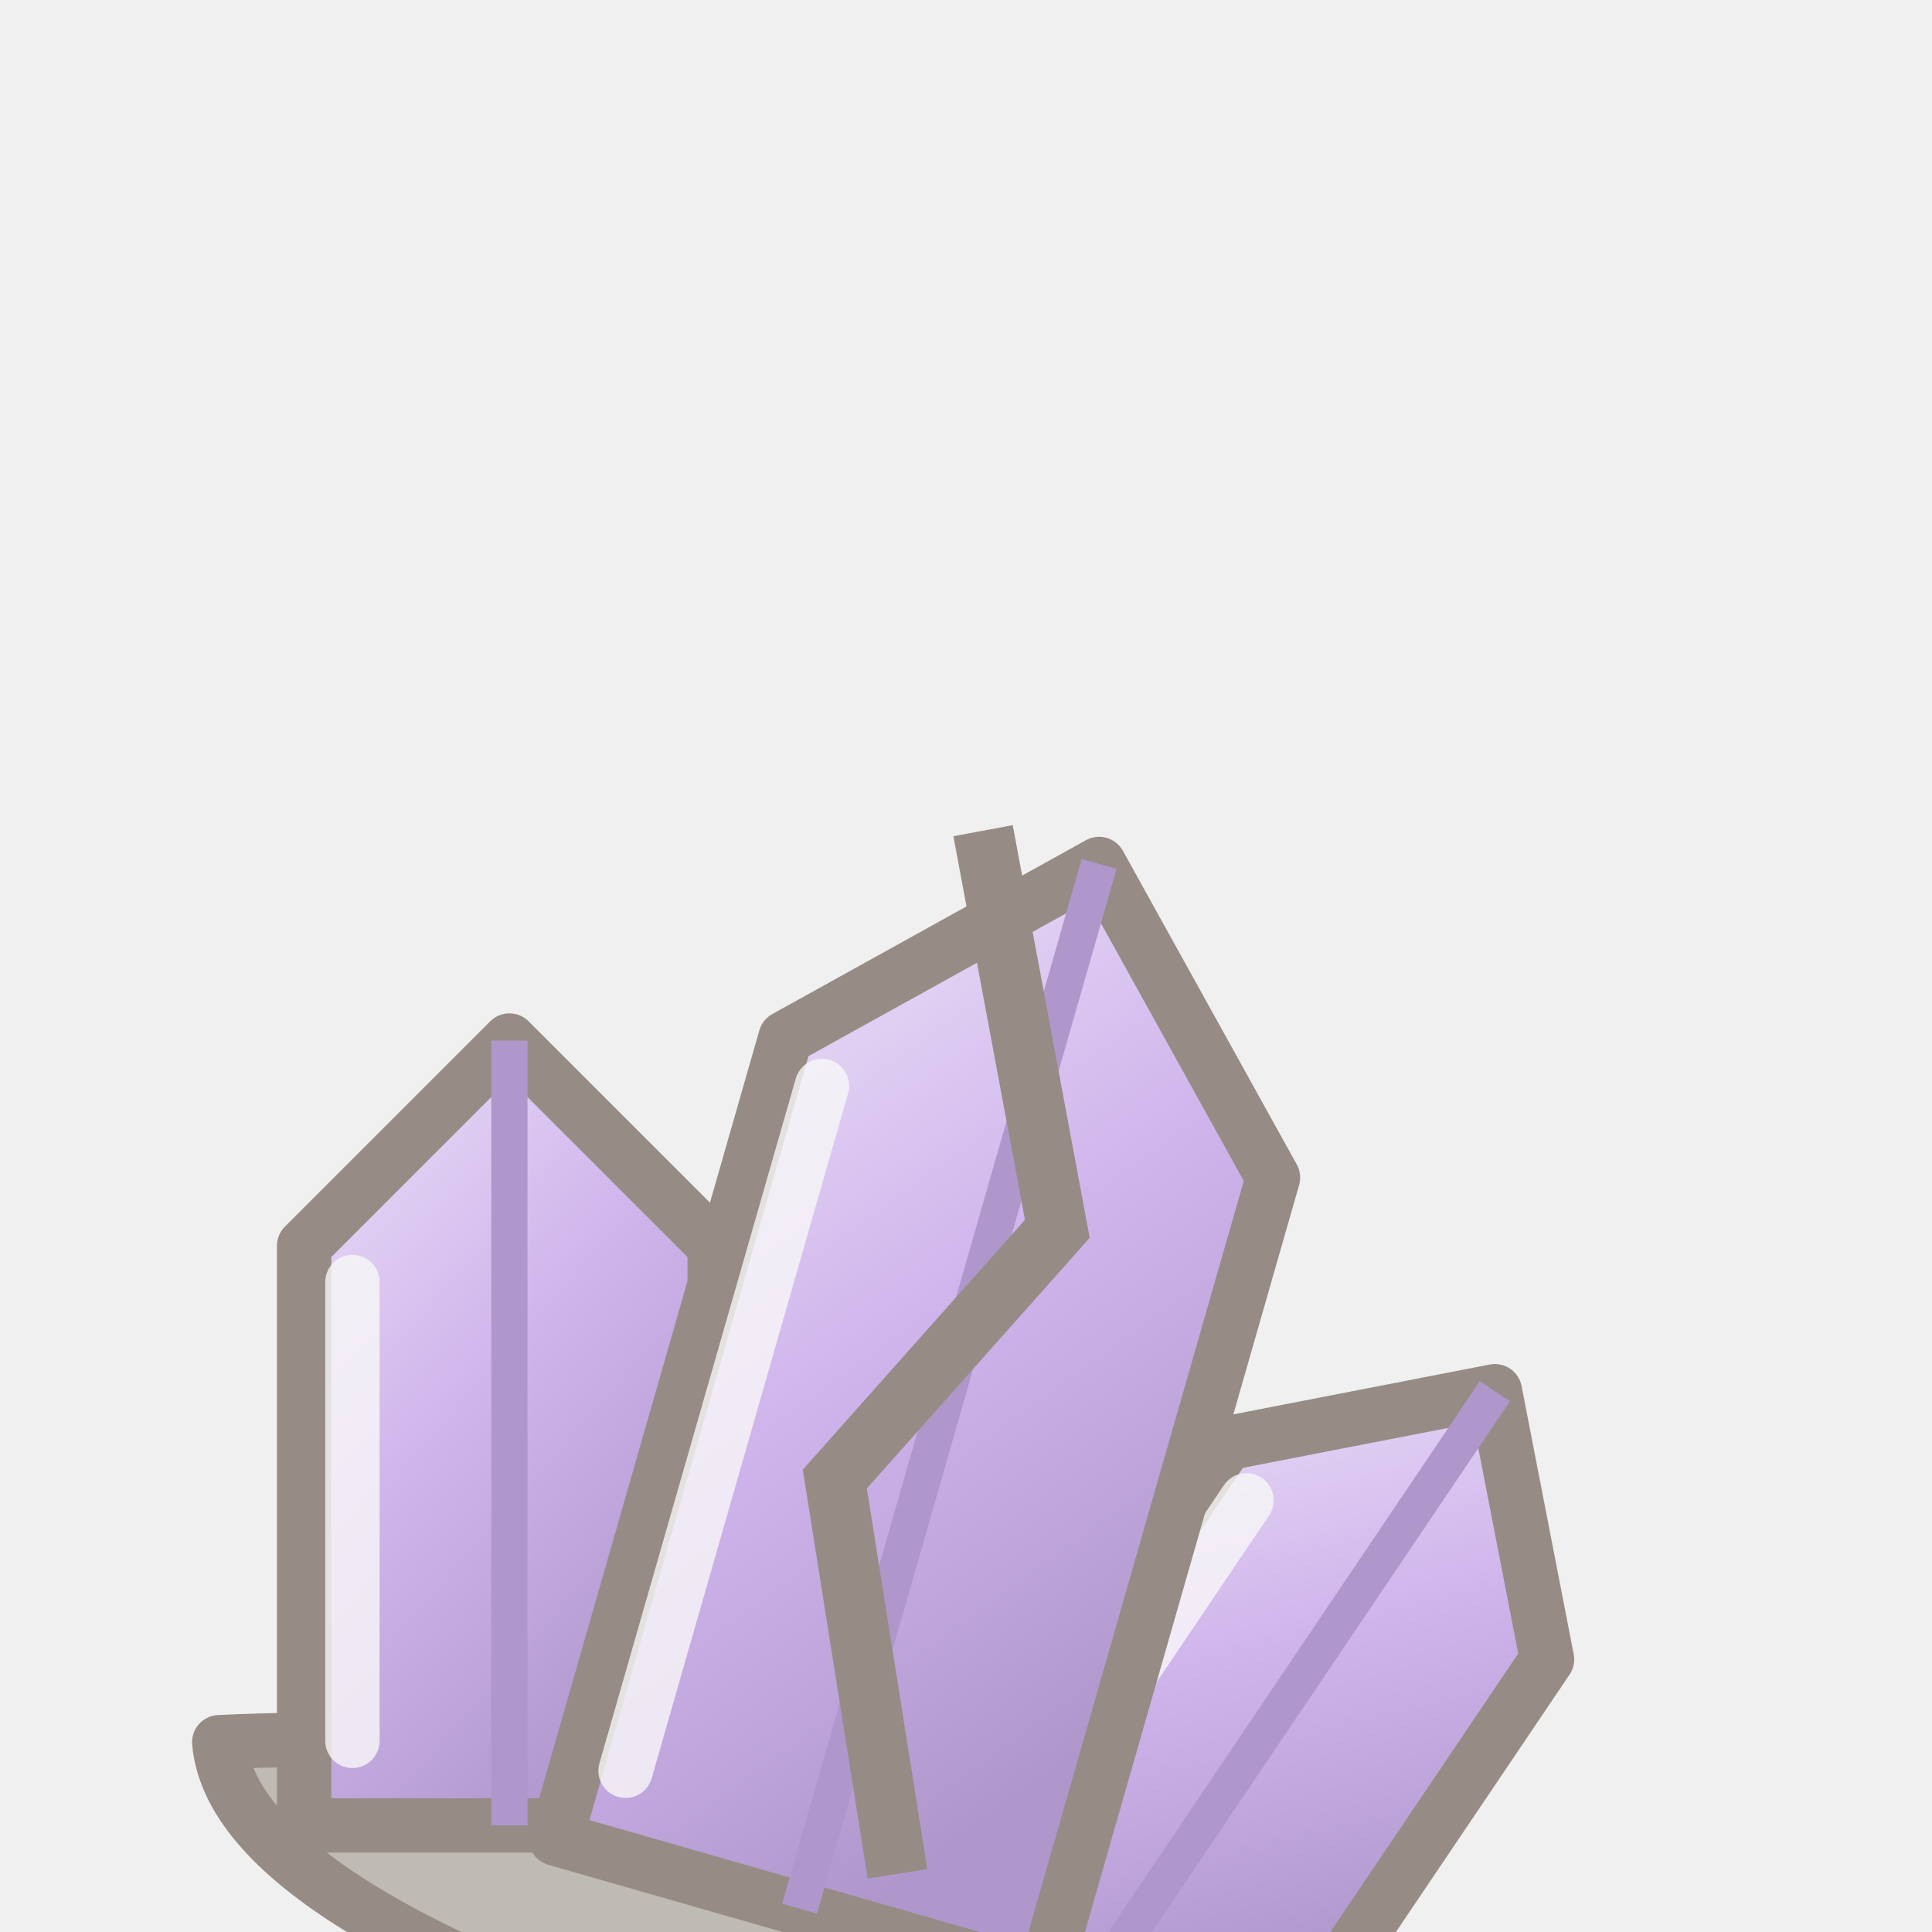
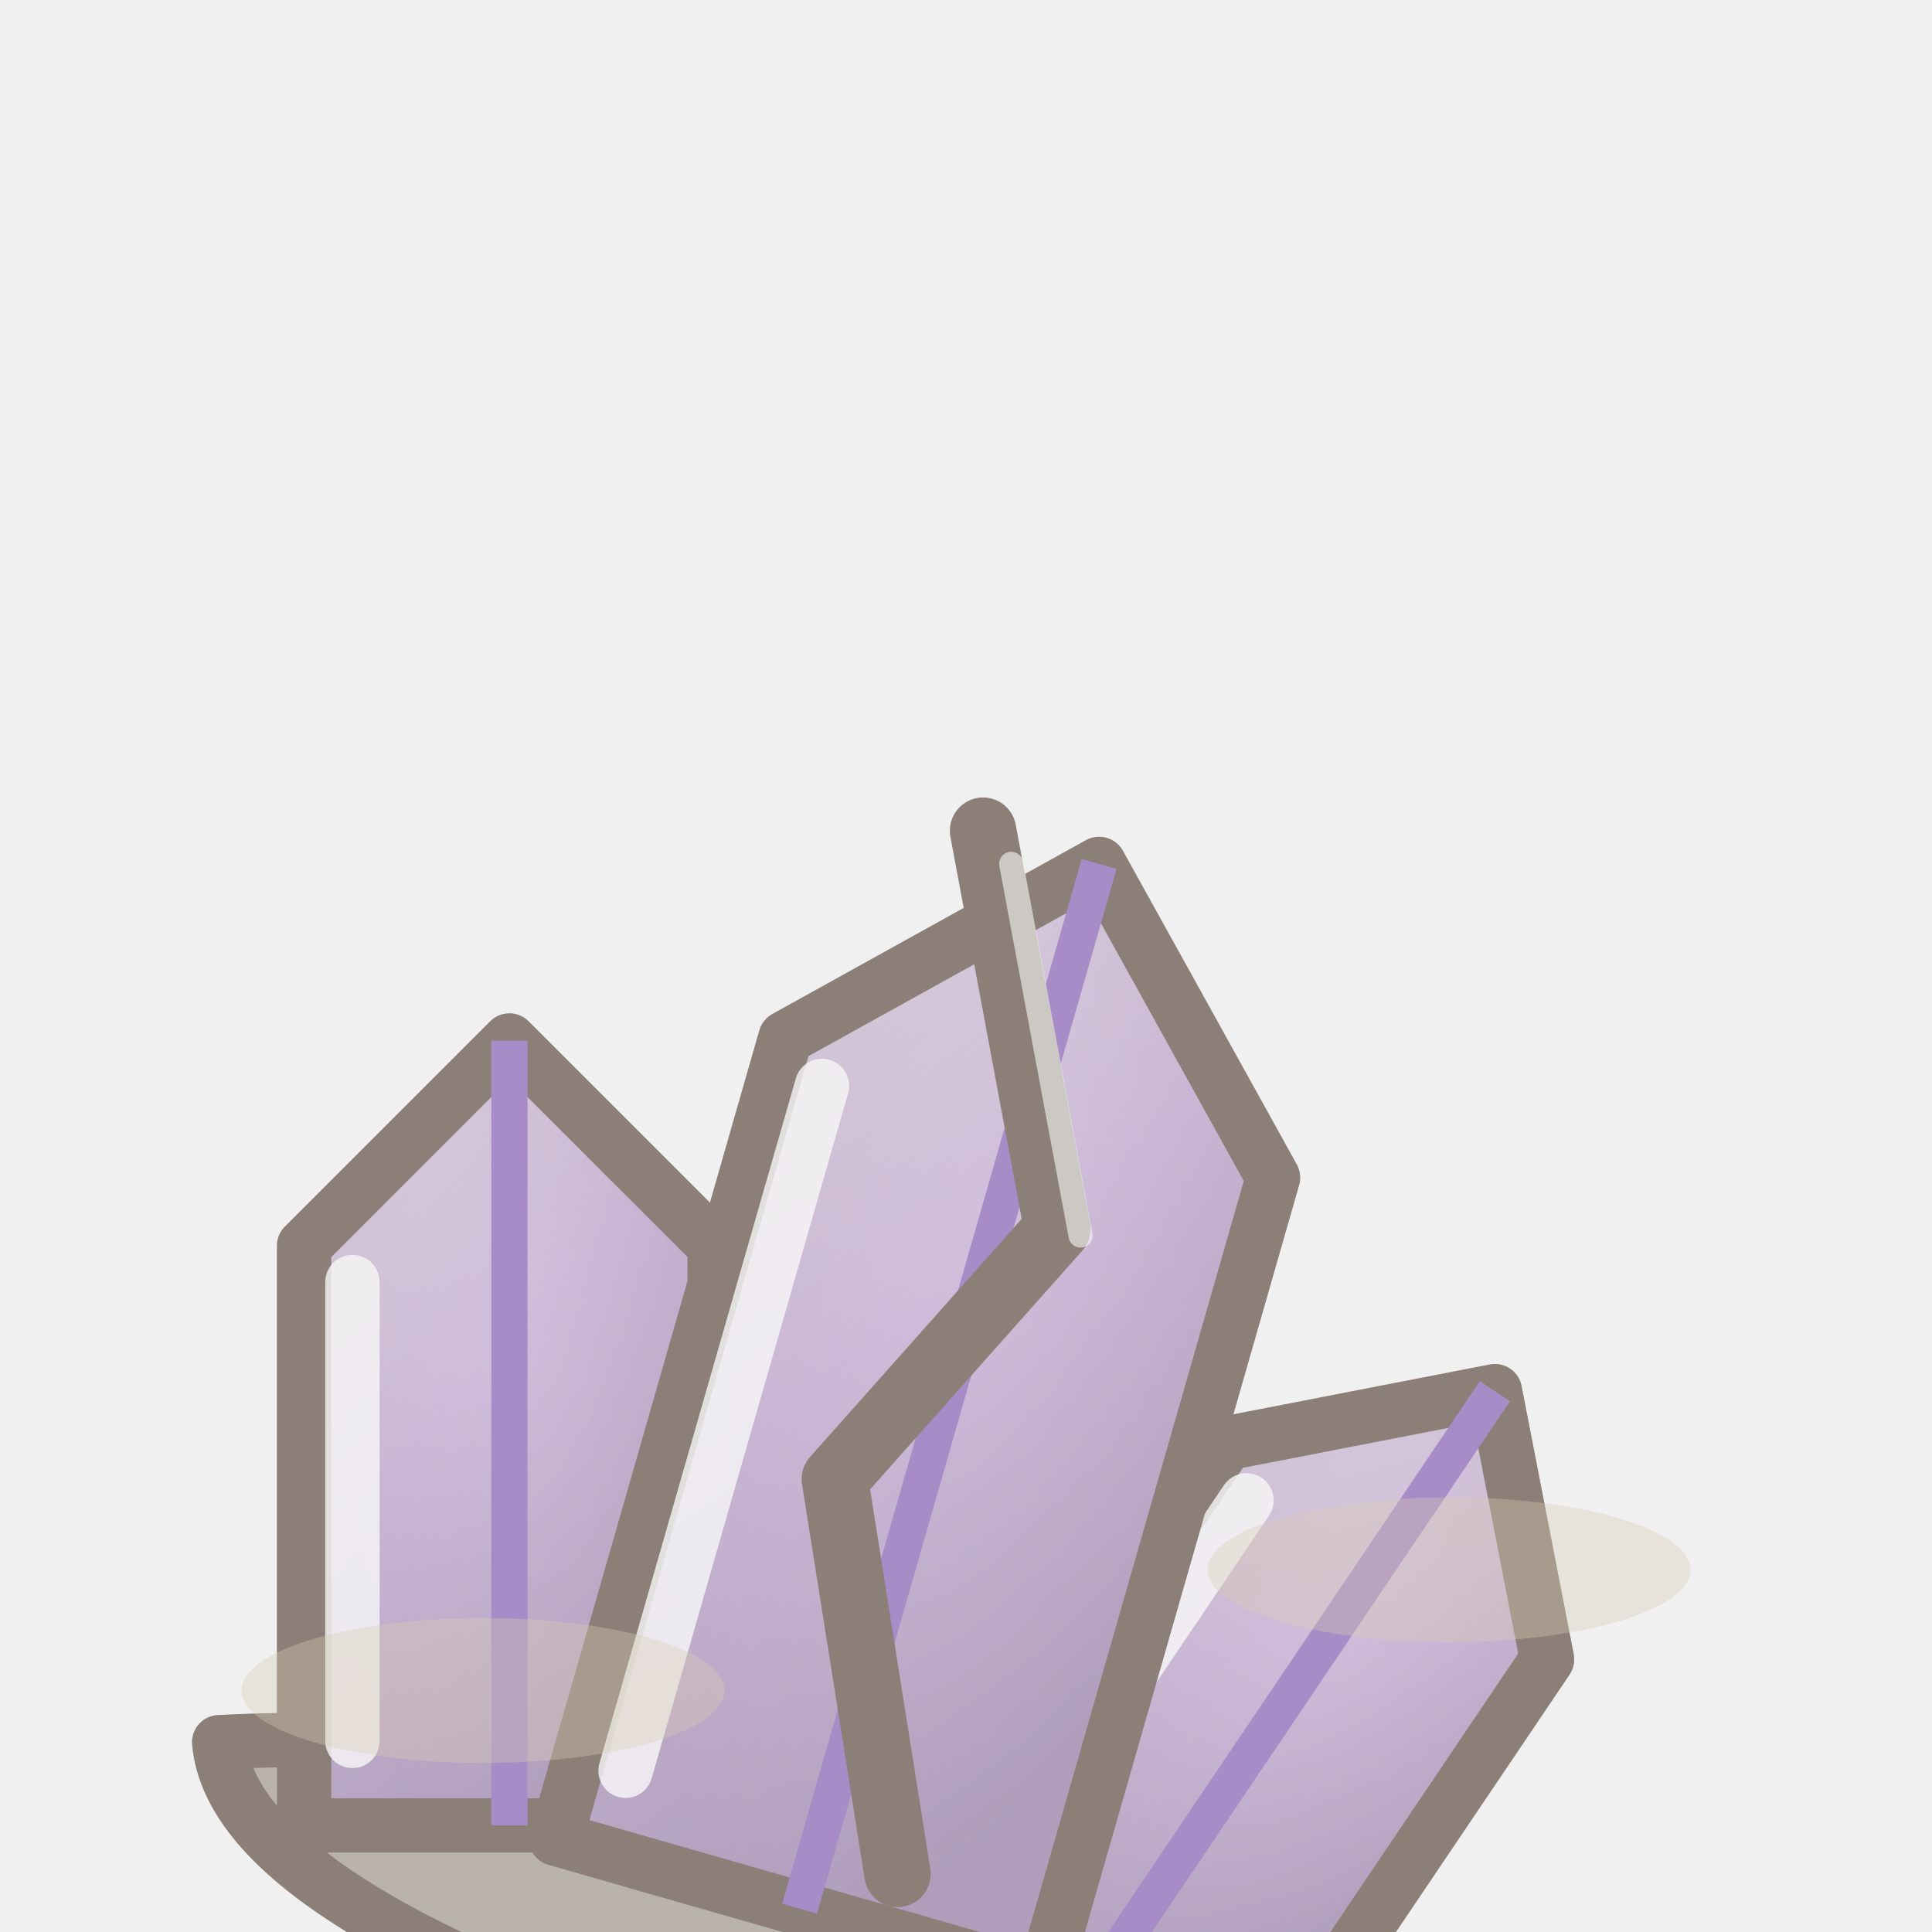
<svg xmlns="http://www.w3.org/2000/svg" width="128" height="128" viewBox="0 0 32 32">
-   <g transform="translate(0 6) rotate(16 16 16)" opacity="0.5">
+   <defs>
+     <radialGradient id="ppamethyste2p" cx="0.5" cy="0.4" r="0.6">
+       <stop offset="0" stop-color="#C8BEAA" />
+       <stop offset="1" stop-color="#8E8476" />
+     </radialGradient>
+   </defs>
+   <g transform="translate(0 6) rotate(16 16 16)" opacity="0.56">
    <defs>
      <linearGradient id="ppamethyste2" x1="0" y1="0" x2=".6" y2="1">
        <stop offset="0" stop-color="#E8D4FF" />
        <stop offset=".5" stop-color="#B07AE8" />
        <stop offset="1" stop-color="#6E3EA8" />
      </linearGradient>
    </defs>
    <path d="M6,26 Q16,22.6 26,26 Q25,28.6 16,28.8 Q7,28.6 6,26 Z" fill="#8E8478" stroke="#3C2819" stroke-width="0.9" stroke-linejoin="round" stroke-linecap="round" />
    <g transform="translate(11 26) rotate(-16)">
      <path d="M-3.4,0 L-3.4,-9.6 L0,-13 L3.4,-9.6 L3.4,0 Z" fill="url(#ppamethyste2)" stroke="#3C2819" stroke-width="0.9" stroke-linejoin="round" stroke-linecap="round" />
      <path d="M0,-13 L0,0" fill="none" stroke="#6E3EA8" stroke-width="0.6" />
      <path d="M-2.6,-9 L-2.6,-1.4" stroke="#FFFFFF" stroke-width="0.9" stroke-linecap="round" opacity=".8" />
    </g>
    <g transform="translate(21 26) rotate(18)">
      <path d="M-3.2,0 L-3.2,-8.8 L0,-12 L3.2,-8.8 L3.2,0 Z" fill="url(#ppamethyste2)" stroke="#3C2819" stroke-width="0.9" stroke-linejoin="round" stroke-linecap="round" />
      <path d="M0,-12 L0,0" fill="none" stroke="#6E3EA8" stroke-width="0.6" />
      <path d="M-2.4,-8.2 L-2.4,-1.4" stroke="#FFFFFF" stroke-width="0.9" stroke-linecap="round" opacity=".8" />
    </g>
    <g transform="translate(16 26) rotate(0)">
      <path d="M-4.2,0 L-4.2,-13.8 L0,-18 L4.2,-13.8 L4.2,0 Z" fill="url(#ppamethyste2)" stroke="#3C2819" stroke-width="0.9" stroke-linejoin="round" stroke-linecap="round" />
      <path d="M0,-18 L0,0" fill="none" stroke="#6E3EA8" stroke-width="0.6" />
      <path d="M-3.4,-13.2 L-3.4,-1.4" stroke="#FFFFFF" stroke-width="0.9" stroke-linecap="round" opacity=".8" />
    </g>
-     <path d="M14,8 L17,14 L14.6,19 L17.4,25" fill="none" stroke="#3C2819" stroke-width="1" />
+     <g opacity="0.44">
+       <path d="M6,26 Q16,22.6 26,26 Q25,28.6 16,28.8 Q7,28.6 6,26 Z" fill="#8E8478" stroke="#3C2819" stroke-width="0.9" stroke-linejoin="round" stroke-linecap="round" />
+       <g transform="translate(11 26) rotate(-16)">
+         <path d="M-3.4,0 L-3.4,-9.6 L0,-13 L3.4,-9.6 L3.4,0 Z" fill="url(#ppamethyste2p)" stroke="#3C2819" stroke-width="0.9" stroke-linejoin="round" stroke-linecap="round" />
+         <path d="M0,-13 L0,0" fill="none" stroke="#6E3EA8" stroke-width="0.6" />
+         <path d="M-2.6,-9 L-2.6,-1.4" stroke="#FFFFFF" stroke-width="0.9" stroke-linecap="round" opacity=".8" />
+       </g>
+       <g transform="translate(21 26) rotate(18)">
+         <path d="M-3.2,0 L-3.2,-8.8 L0,-12 L3.2,-8.8 L3.2,0 Z" fill="url(#ppamethyste2p)" stroke="#3C2819" stroke-width="0.9" stroke-linejoin="round" stroke-linecap="round" />
+         <path d="M0,-12 L0,0" fill="none" stroke="#6E3EA8" stroke-width="0.6" />
+         <path d="M-2.4,-8.2 L-2.4,-1.4" stroke="#FFFFFF" stroke-width="0.9" stroke-linecap="round" opacity=".8" />
+       </g>
+       <g transform="translate(16 26) rotate(0)">
+         <path d="M-4.2,0 L-4.2,-13.8 L0,-18 L4.2,-13.8 L4.2,0 Z" fill="url(#ppamethyste2p)" stroke="#3C2819" stroke-width="0.9" stroke-linejoin="round" stroke-linecap="round" />
+         <path d="M0,-18 L0,0" fill="none" stroke="#6E3EA8" stroke-width="0.6" />
+         <path d="M-3.4,-13.2 L-3.4,-1.4" stroke="#FFFFFF" stroke-width="0.9" stroke-linecap="round" opacity=".8" />
+       </g>
+     </g>
+     <path d="M14,8 L17,14 L14.6,19 L17.4,25" fill="none" stroke="#3C2819" stroke-width="1.1" stroke-linecap="round" stroke-linejoin="round" />
+     <path d="M14.6,8.4 L17.4,14" fill="none" stroke="#FFFFFF" stroke-width="0.4" stroke-linecap="round" stroke-linejoin="round" opacity=".6" />
  </g>
+   <ellipse cx="8" cy="28" rx="4" ry="1.2" fill="#D8CCB4" opacity="0.36" />
+   <ellipse cx="24" cy="26" rx="4" ry="1.2" fill="#D8CCB4" opacity="0.36" />
</svg>
